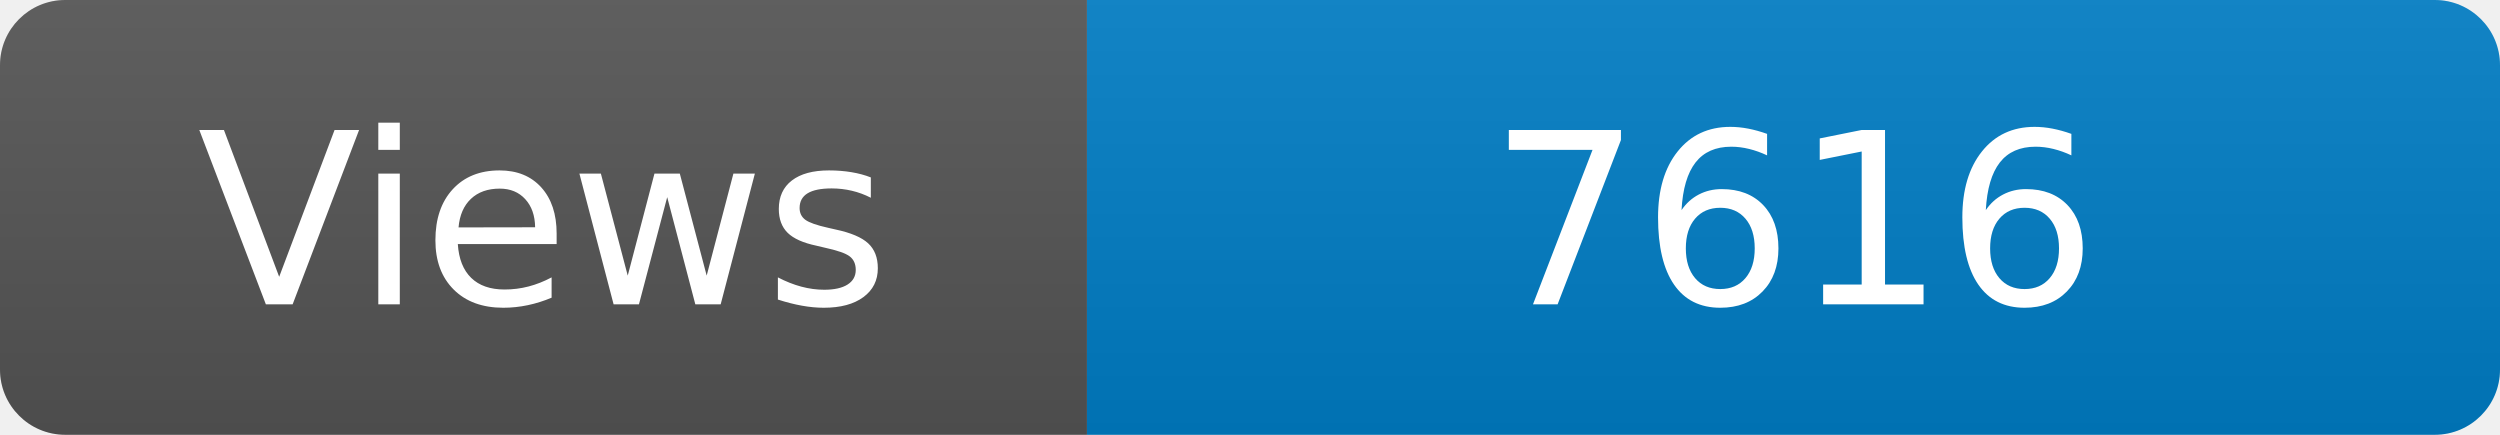
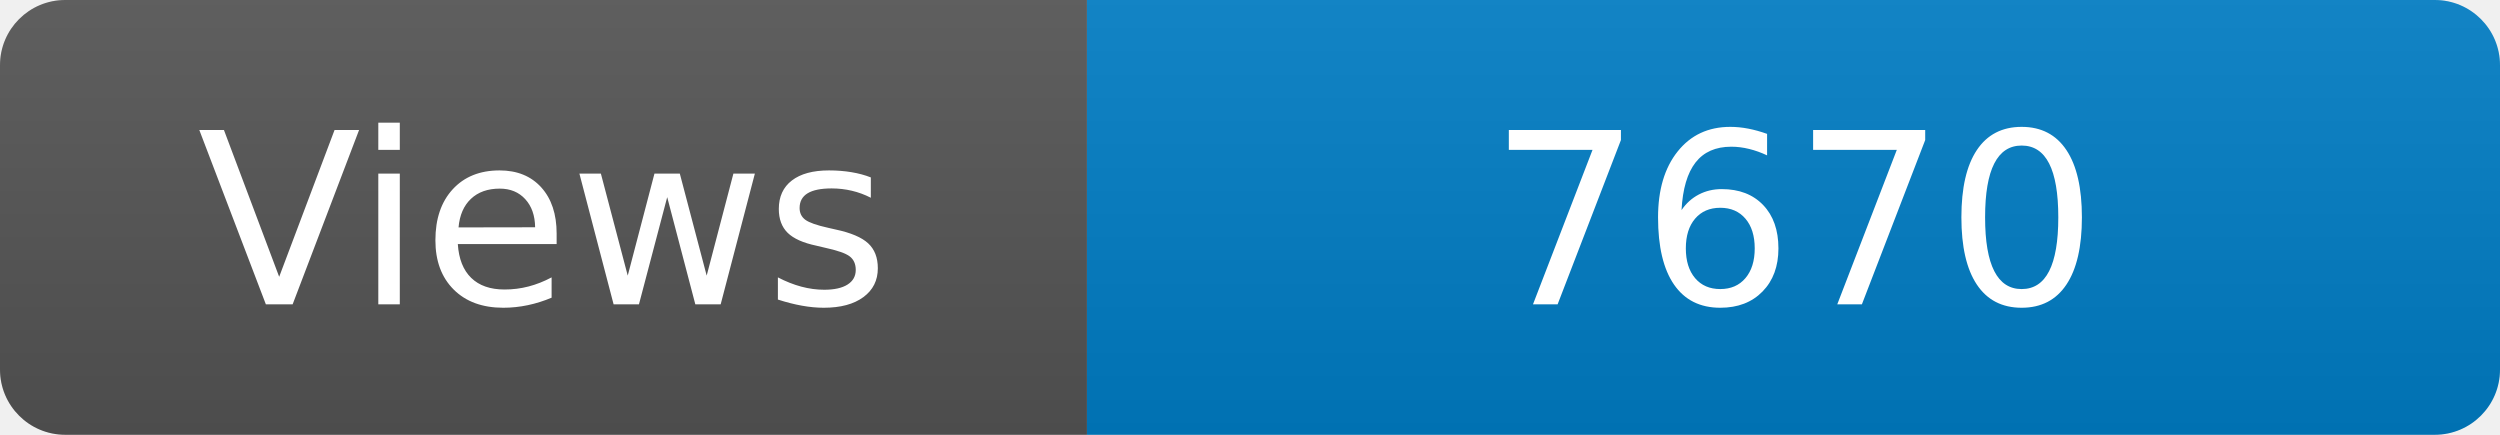
<svg xmlns="http://www.w3.org/2000/svg" width="115" height="20" role="img" aria-label="Maintained?: yes">
  <linearGradient id="s" x2="0" y2="100%">
    <stop offset="0" stop-color="#bbb" stop-opacity=".1" />
    <stop offset="1" stop-opacity=".1" />
  </linearGradient>
  <clipPath id="r">
    <rect width="115" height="20" rx="3" fill="#fff" />
  </clipPath>
  <g clip-path="url(#r)">
    <rect width="50" height="20" fill="#555" />
    <rect x="50" width="160" height="20" fill="#007ec6" />
    <rect width="115" height="20" fill="url(#s)" />
  </g>
  <g fill="#fff" text-anchor="middle" font-family="Verdana,Geneva,DejaVu Sans,sans-serif" font-size="110">
    <text x="250" y="140" transform="scale(.1)" fill="#fff">Views</text>
-     <text x="825" y="140" transform="scale(.1)" fill="#fff">7616</text>
+     <text x="825" y="140" transform="scale(.1)" fill="#fff">7670</text>
  </g>
</svg>
